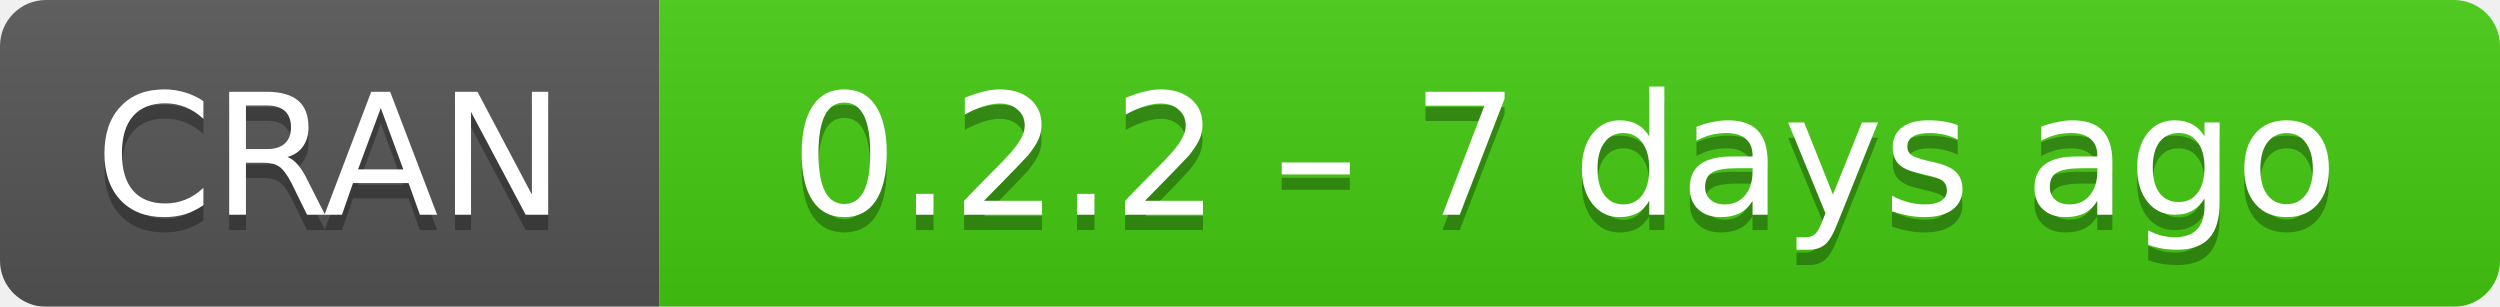
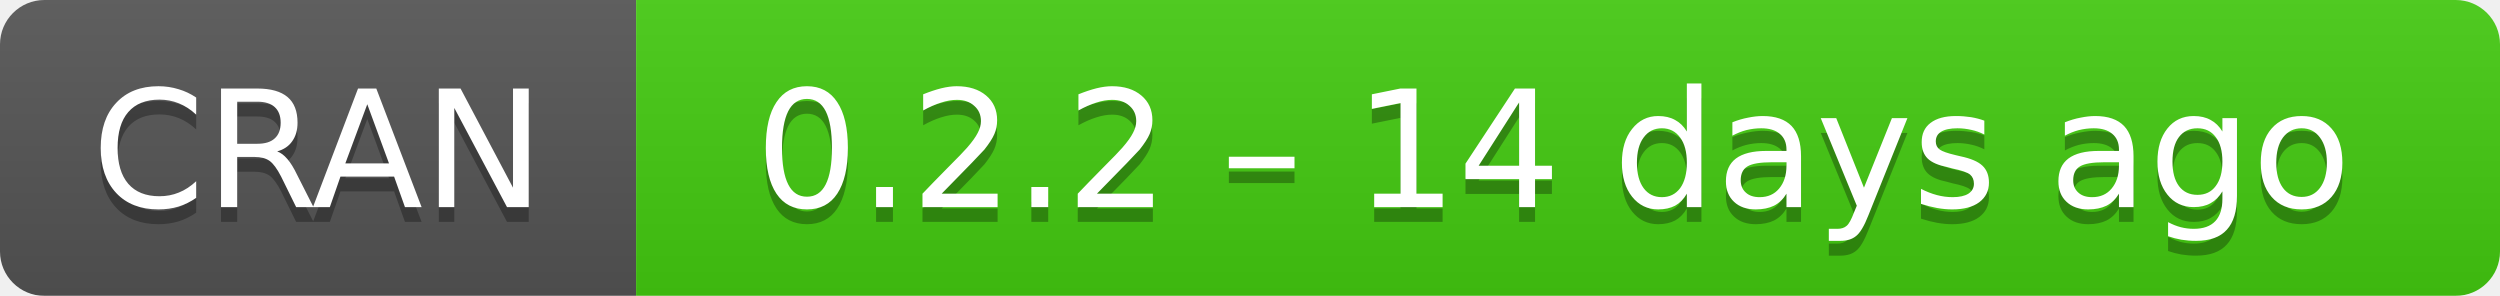
- <svg xmlns="http://www.w3.org/2000/svg" width="163" height="20" aria-label="CRAN 0.2.2 – 7 days ago">
+ <svg xmlns="http://www.w3.org/2000/svg" width="169" height="20" aria-label="CRAN 0.2.2 – 14 days ago">
  <linearGradient id="b" x2="0" y2="100%">
    <stop offset="0" stop-color="#bbb" stop-opacity=".1" />
    <stop offset="1" stop-opacity=".1" />
  </linearGradient>
  <mask id="a">
-     <rect width="163" height="20" rx="3" fill="#fff" />
+     <rect width="169" height="20" rx="3" fill="#fff" />
  </mask>
  <g mask="url(#a)">
    <path fill="#555" d="M0 0h43v20H0z" />
-     <path fill="#4c1" d="M43 0h141v20H43z" />
-     <path fill="url(#b)" d="M0 0h163v20H0z" />
+     <path fill="#4c1" d="M43 0h147v20H43z" />
+     <path fill="url(#b)" d="M0 0h169v20H0z" />
  </g>
  <g fill="#fff" text-anchor="middle" font-family="DejaVu Sans,Verdana,Geneva,sans-serif" font-size="11">
    <text x="21.5" y="15" fill="#010101" fill-opacity=".3">
      CRAN
    </text>
    <text x="21.5" y="14">
      CRAN
    </text>
-     <text x="102" y="15" fill="#010101" fill-opacity=".3">
-       0.2.2 – 7 days ago
+     <text x="105" y="15" fill="#010101" fill-opacity=".3">
+       0.2.2 – 14 days ago
    </text>
-     <text x="102" y="14">
-       0.2.2 – 7 days ago
+     <text x="105" y="14">
+       0.2.2 – 14 days ago
    </text>
  </g>
</svg>
